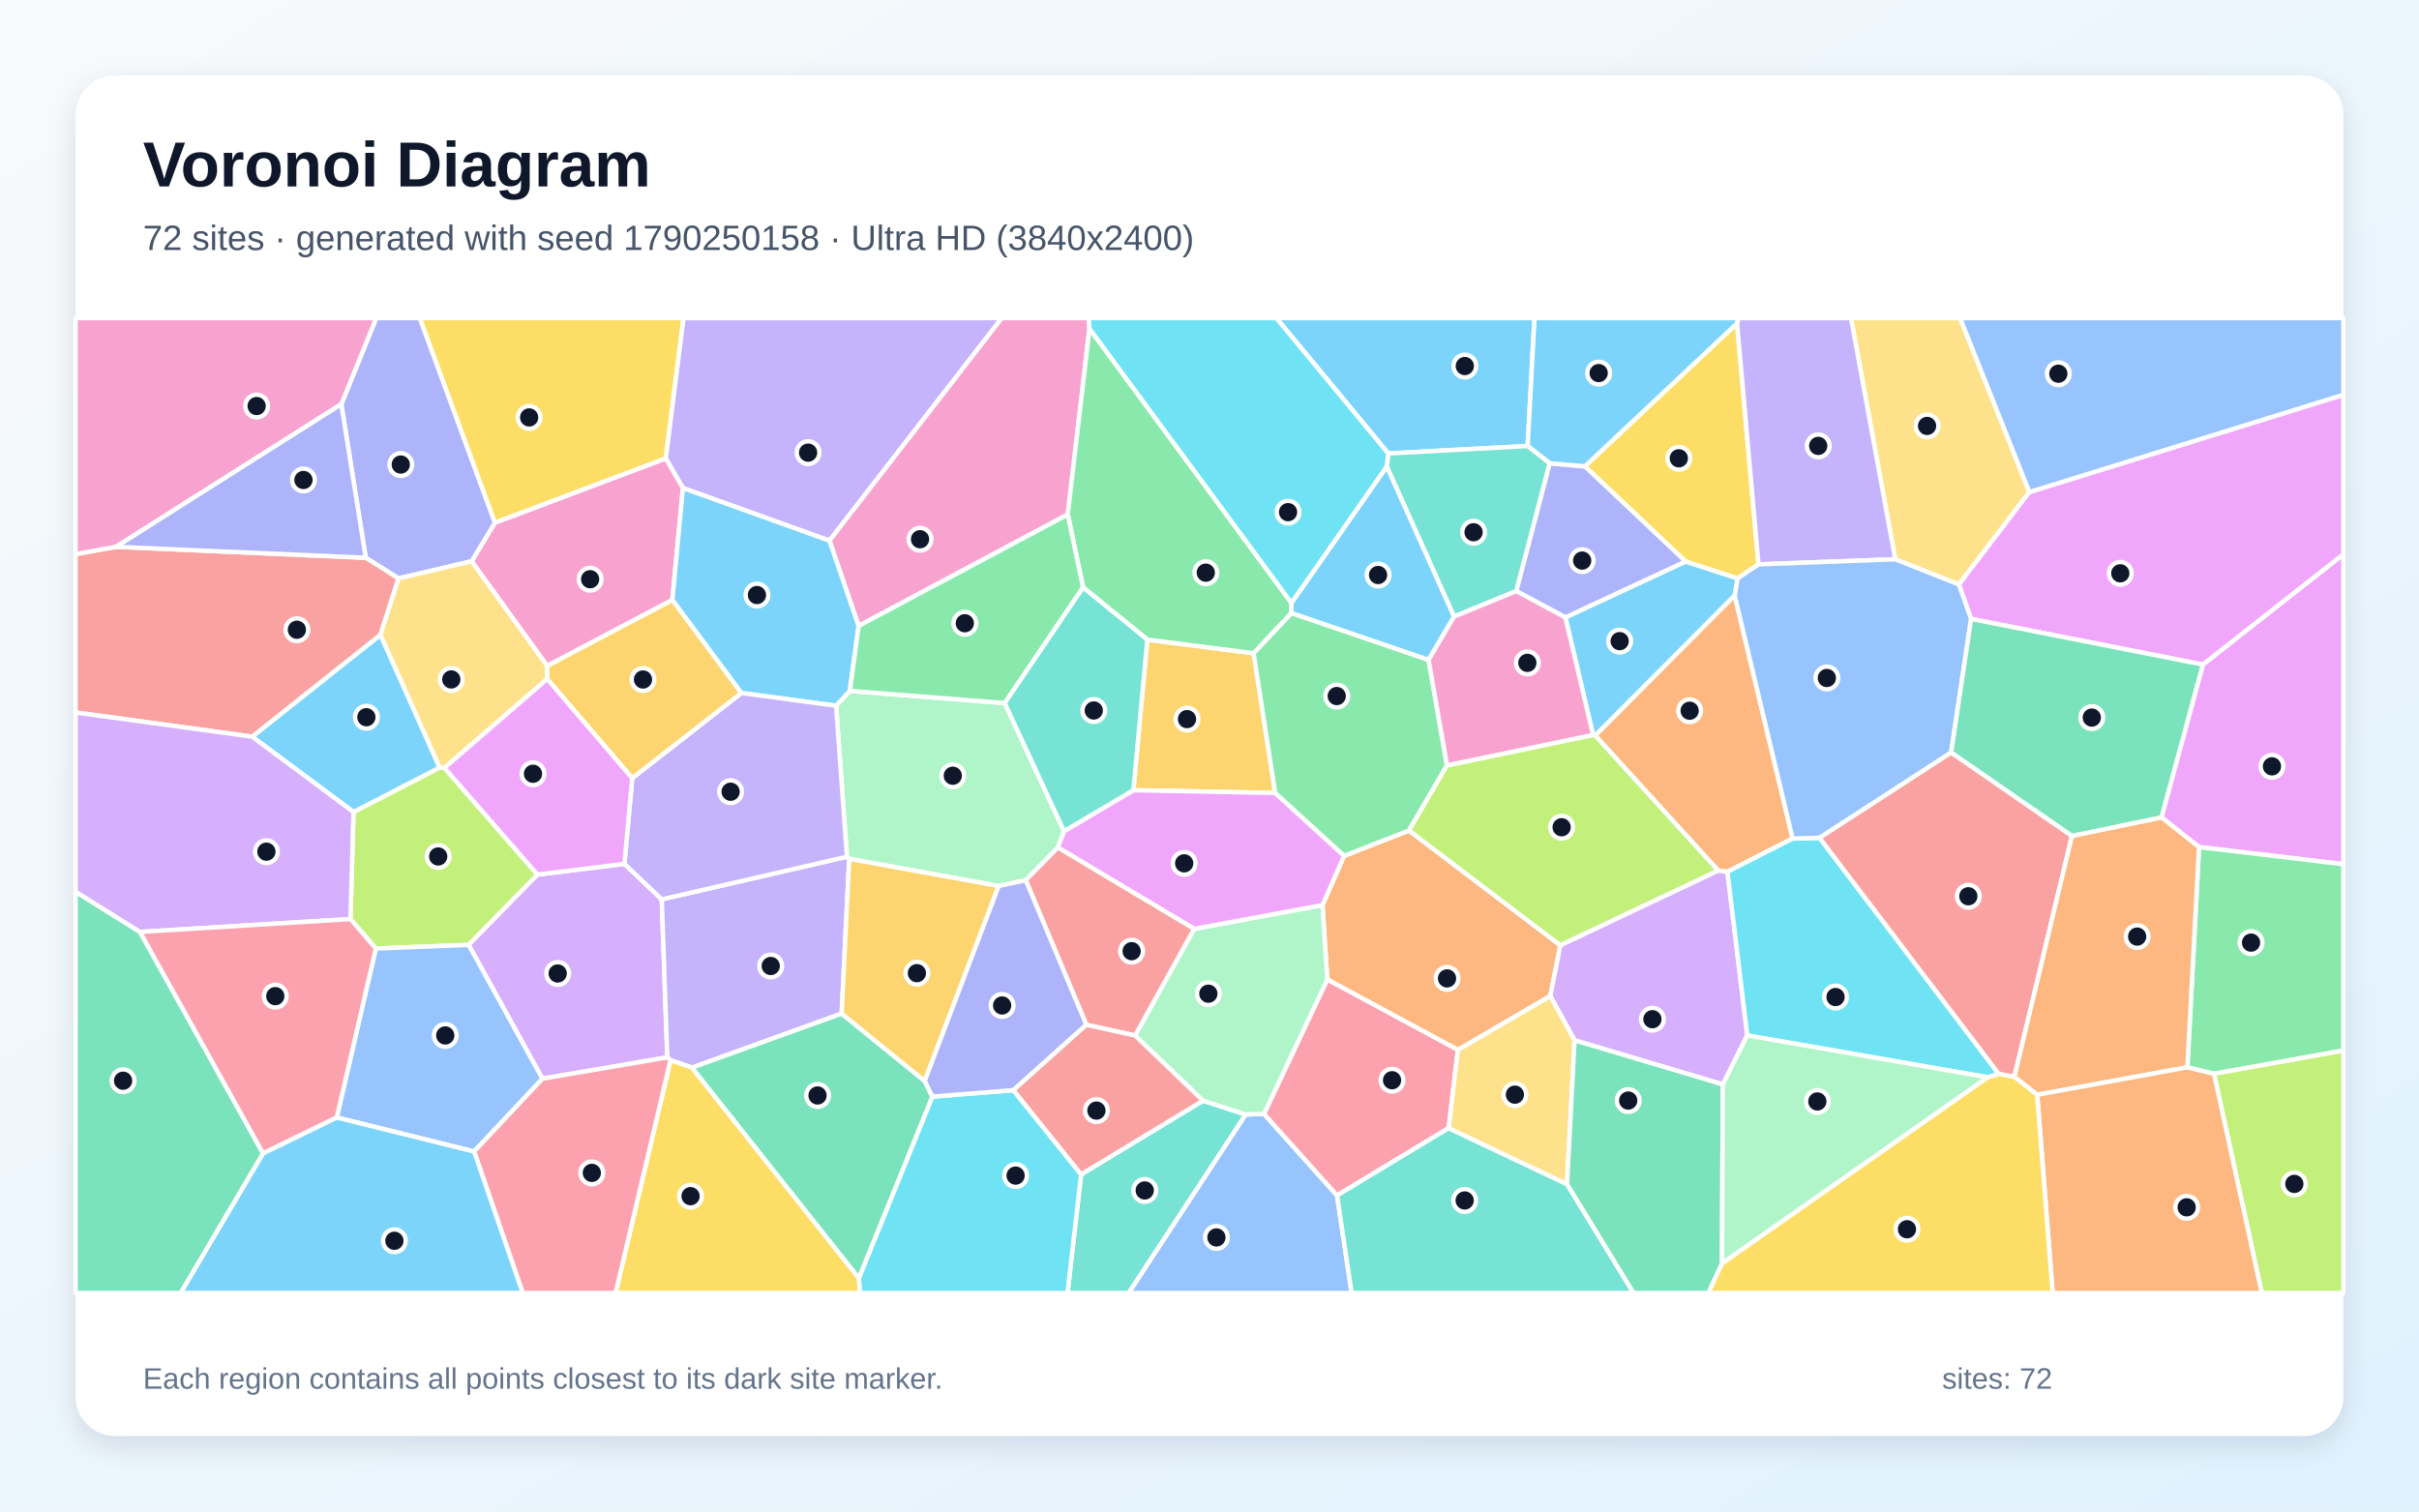
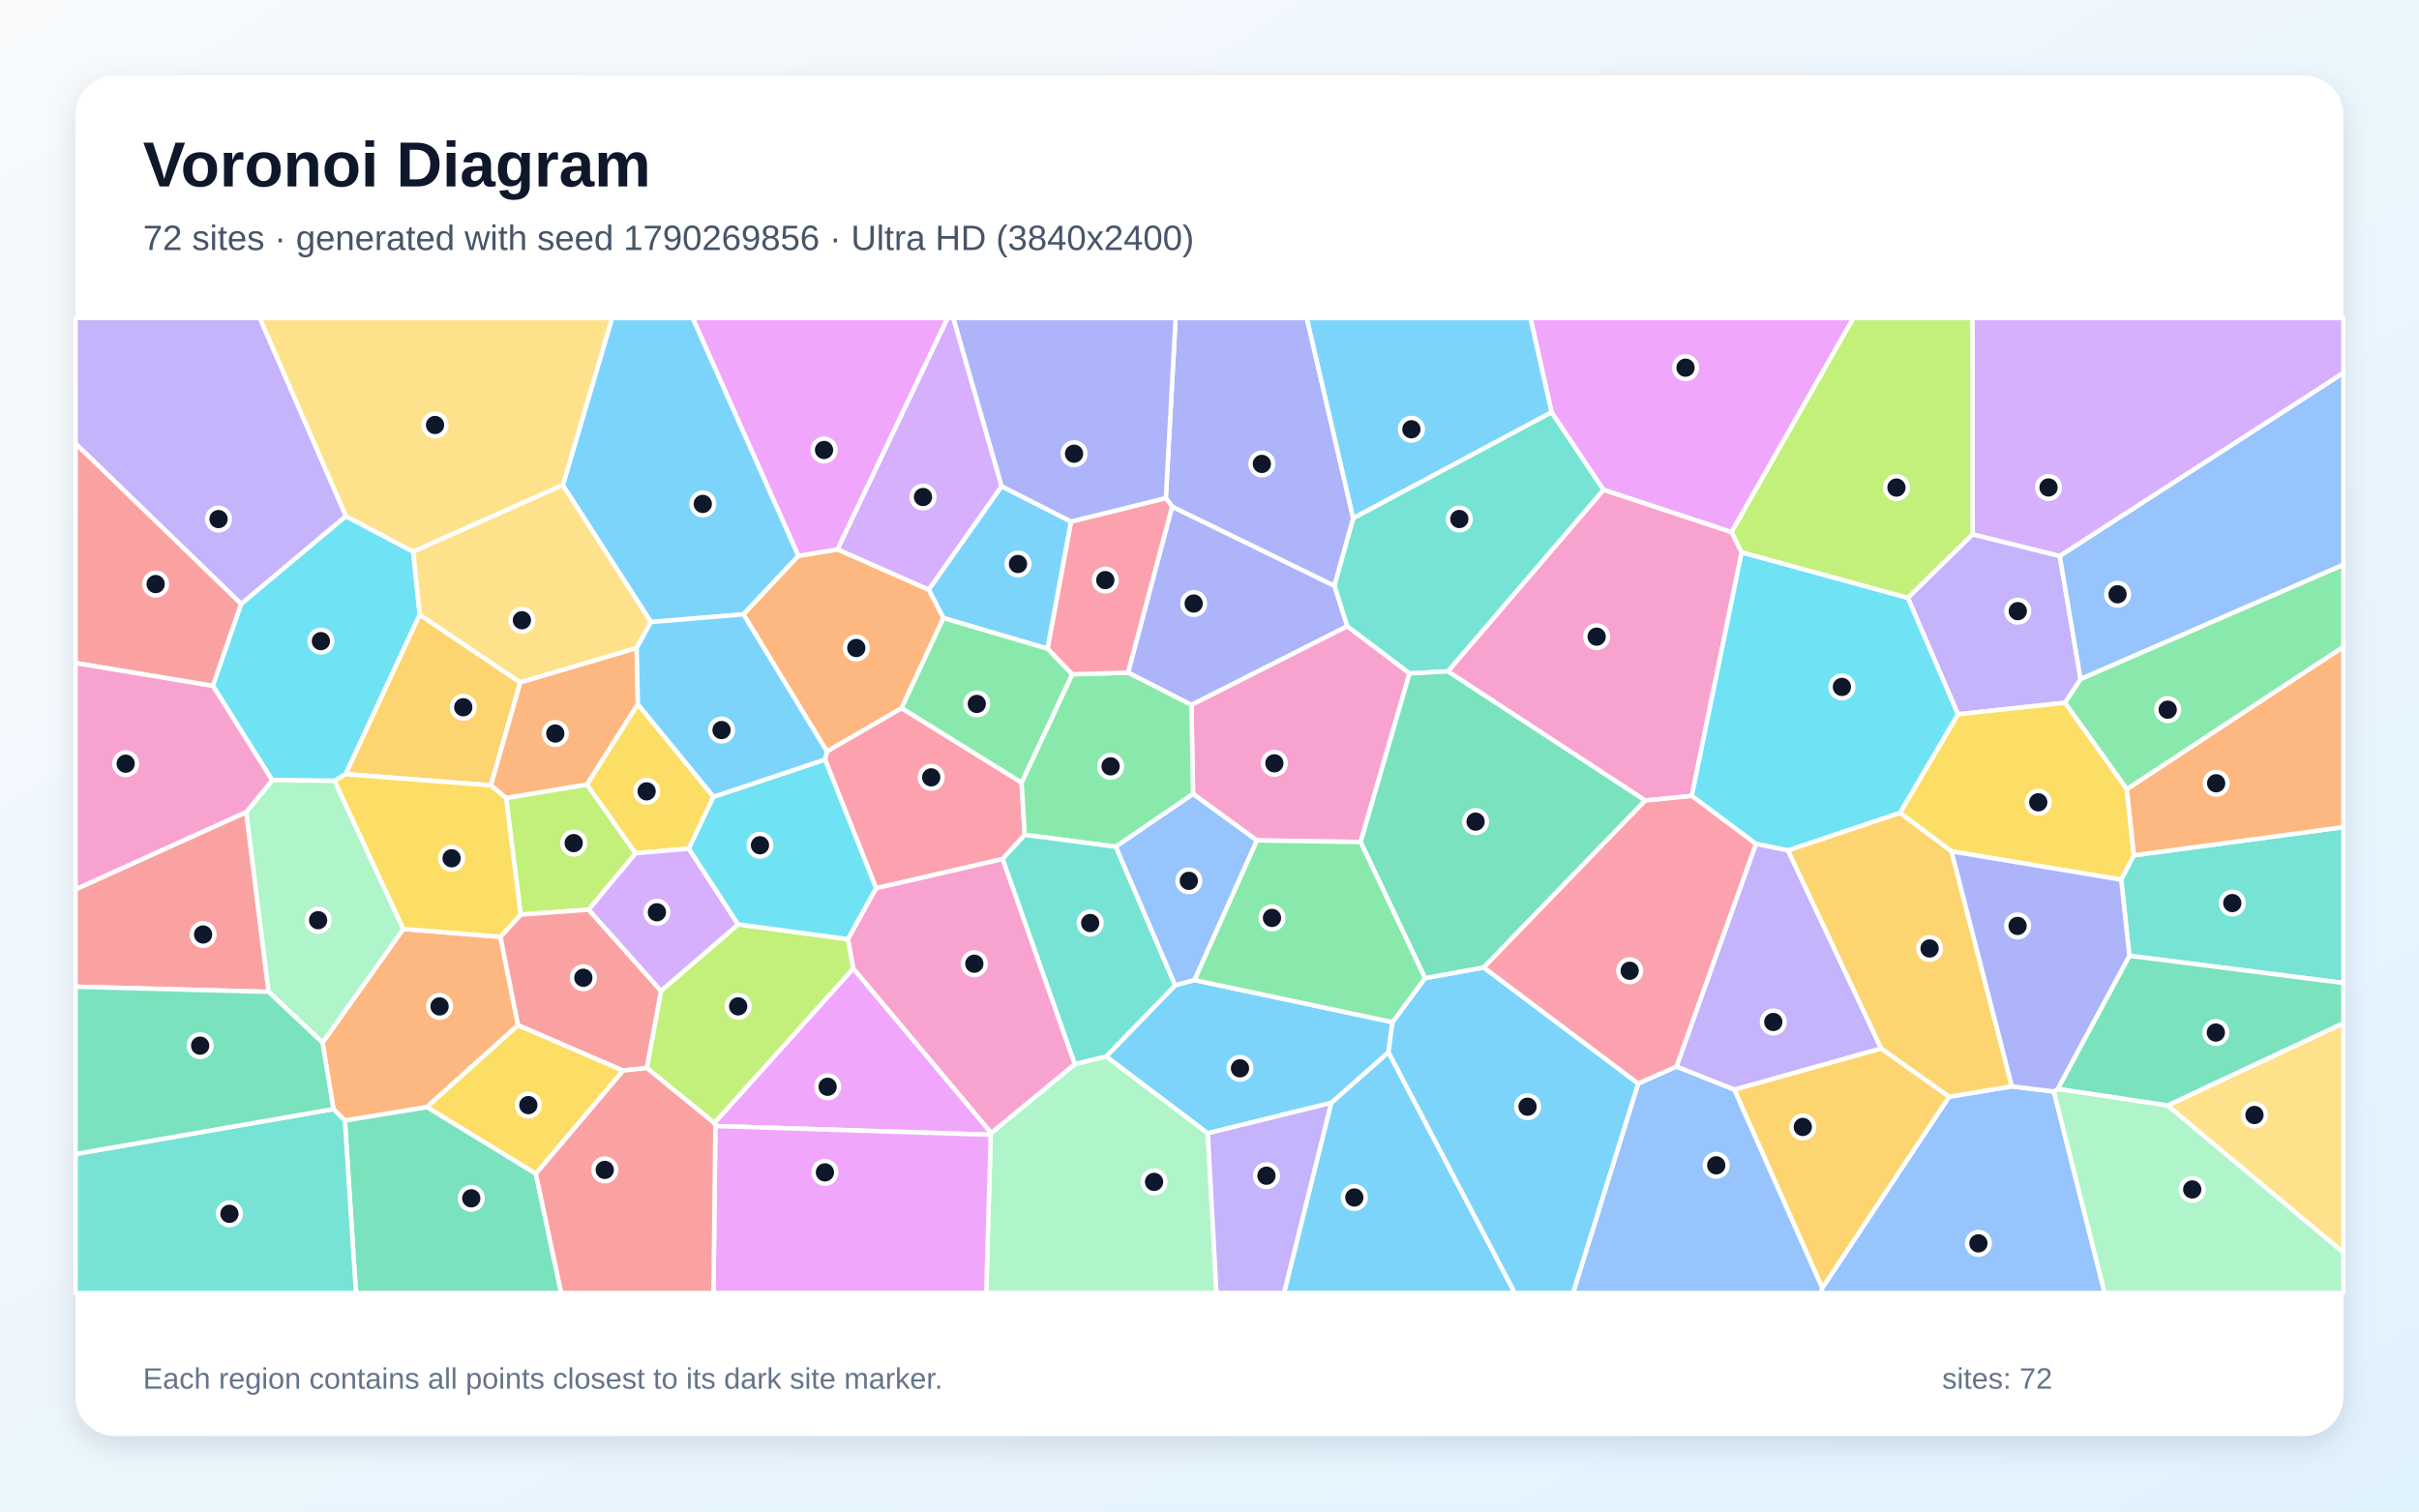
<svg xmlns="http://www.w3.org/2000/svg" width="3840" height="2400" viewBox="0 0 3840 2400" role="img" aria-labelledby="title description">
  <defs>
    <linearGradient id="background" x1="0" y1="0" x2="1" y2="1">
      <stop stop-color="#F8FAFC" />
      <stop offset="1" stop-color="#E0F2FE" />
    </linearGradient>
    <filter id="shadow" x="-5%" y="-5%" width="110%" height="110%">
      <feDropShadow dx="0" dy="15" stdDeviation="22" flood-color="#0F172A" flood-opacity=".12" />
    </filter>
  </defs>
  <rect width="3840" height="2400" fill="url(#background)" />
  <rect x="120" y="120" width="3600" height="2160" rx="63" fill="#FFFFFF" filter="url(#shadow)" />
  <g font-family="Arial, sans-serif">
    <text x="227" y="296" font-size="101" font-weight="700" fill="#0F172A">Voronoi Diagram</text>
-     <text x="227" y="397" font-size="56" fill="#475569">72 sites · generated with seed 1790250158 · Ultra HD (3840x2400)</text>
+     <text x="227" y="397" font-size="56" fill="#475569">72 sites · generated with seed 1790269856 · Ultra HD (3840x2400)</text>
  </g>
  <g stroke="#FFFFFF" stroke-width="7" stroke-linejoin="round">
-     <polygon points="2753.7,945.6 2532.4,1168.0 2528.9,1166.9 2484.9,980.3 2675.8,891.5 2758.5,918.3" fill="#38BDF8" fill-opacity="0.65" />
-     <polygon points="1316.7,858.5 1084.1,774.9 1056.7,727.8 1084.8,505.0 1590.3,505.0" fill="#A78BFA" fill-opacity="0.65" />
-     <polygon points="1067.3,952.7 868.6,1057.4 748.6,891.2 785.7,829.9 1056.7,727.8 1084.1,774.9" fill="#F472B6" fill-opacity="0.65" />
-     <polygon points="2477.0,1501.0 2461.0,1581.5 2314.3,1667.1 2107.0,1555.3 2099.4,1437.2 2133.6,1359.0 2236.7,1318.7" fill="#FB923C" fill-opacity="0.65" />
-     <polygon points="2791.5,896.1 2758.5,918.3 2675.8,891.5 2515.9,740.5 2757.5,513.3" fill="#FACC15" fill-opacity="0.65" />
-     <polygon points="2297.0,1215.3 2236.7,1318.7 2133.6,1359.0 2024.0,1259.1 1989.8,1037.2 2050.0,973.3 2267.8,1047.7" fill="#4ADE80" fill-opacity="0.65" />
-     <polygon points="1716.2,1864.7 1909.7,1747.6 1977.6,1769.6 1791.8,2053.0 1694.6,2053.0" fill="#2DD4BF" fill-opacity="0.65" />
-     <polygon points="1977.6,1769.6 2006.5,1768.6 2122.5,1898.1 2145.6,2053.0 1791.8,2053.0" fill="#60A5FA" fill-opacity="0.65" />
-     <polygon points="3490.8,1345.0 3431.2,1297.8 3496.9,1055.2 3720.0,879.9 3720.0,1372.2" fill="#E879F9" fill-opacity="0.65" />
-     <polygon points="120.0,1415.8 222.2,1479.7 417.7,1831.4 286.9,2053.0 120.0,2053.0" fill="#34D399" fill-opacity="0.65" />
-     <polygon points="3289.1,1327.2 3197.7,1709.9 3172.7,1705.3 2888.1,1330.3 3097.3,1194.7" fill="#F87171" fill-opacity="0.65" />
-     <polygon points="785.7,829.9 748.6,891.2 632.7,918.4 580.6,885.6 541.8,641.8 597.3,505.0 666.5,505.0" fill="#818CF8" fill-opacity="0.65" />
-     <polygon points="1799.2,1254.7 1821.3,1015.6 1989.8,1037.2 2024.0,1259.1" fill="#FBBF24" fill-opacity="0.65" />
-     <polygon points="705.5,1219.3 853.3,1388.7 743.9,1500.3 596.6,1506.1 556.4,1459.3 561.1,1289.3 698.0,1218.7" fill="#A3E635" fill-opacity="0.65" />
-     <polygon points="861.1,1712.8 743.9,1500.3 853.3,1388.7 991.2,1371.6 1050.5,1428.0 1059.3,1678.9" fill="#C084FC" fill-opacity="0.65" />
-     <polygon points="2299.7,1791.2 2122.5,1898.1 2006.5,1768.6 2107.0,1555.3 2314.3,1667.1" fill="#FB7185" fill-opacity="0.65" />
-     <polygon points="1363.4,2029.3 1480.0,1741.2 1608.7,1731.0 1716.2,1864.7 1694.6,2053.0 1364.9,2053.0" fill="#22D3EE" fill-opacity="0.65" />
-     <polygon points="1327.2,1120.6 1349.0,1097.0 1595.0,1116.4 1689.1,1319.8 1679.3,1345.7 1628.3,1397.6 1585.4,1406.8 1348.1,1363.7 1344.5,1360.3" fill="#86EFAC" fill-opacity="0.65" />
-     <polygon points="3221.5,781.3 3109.6,928.1 3008.6,888.0 2938.3,505.0 3111.6,505.0" fill="#FCD34D" fill-opacity="0.65" />
-     <polygon points="2425.1,708.2 2203.8,720.0 2026.1,505.0 2435.9,505.0" fill="#38BDF8" fill-opacity="0.65" />
-     <polygon points="698.0,1218.7 561.1,1289.3 400.2,1169.7 604.0,1007.8" fill="#38BDF8" fill-opacity="0.65" />
-     <polygon points="1336.1,1609.4 1098.5,1695.2 1064.4,1683.3 1059.3,1678.9 1050.5,1428.0 1344.5,1360.3 1348.1,1363.7" fill="#A78BFA" fill-opacity="0.65" />
-     <polygon points="1729.5,521.8 1695.0,816.9 1363.0,993.9 1316.7,858.5 1590.3,505.0 1728.3,505.0" fill="#F472B6" fill-opacity="0.65" />
-     <polygon points="2845.7,1331.5 2742.2,1384.2 2727.6,1382.4 2532.4,1168.0 2753.7,945.6" fill="#FB923C" fill-opacity="0.65" />
-     <polygon points="1064.4,1683.3 1098.5,1695.2 1363.4,2029.3 1364.9,2053.0 977.2,2053.0" fill="#FACC15" fill-opacity="0.65" />
-     <polygon points="3514.6,1705.0 3472.3,1694.7 3490.8,1345.0 3720.0,1372.2 3720.0,1668.1" fill="#4ADE80" fill-opacity="0.65" />
-     <polygon points="2122.5,1898.1 2299.7,1791.2 2487.6,1880.2 2593.2,2053.0 2145.6,2053.0" fill="#2DD4BF" fill-opacity="0.65" />
-     <polygon points="534.6,1774.4 596.6,1506.1 743.9,1500.3 861.1,1712.8 752.6,1828.4" fill="#60A5FA" fill-opacity="0.65" />
-     <polygon points="3496.9,1055.2 3129.0,982.7 3109.6,928.1 3221.5,781.3 3720.0,626.8 3720.0,879.9" fill="#E879F9" fill-opacity="0.65" />
-     <polygon points="1098.5,1695.2 1336.1,1609.4 1467.9,1716.4 1480.0,1741.2 1363.4,2029.3" fill="#34D399" fill-opacity="0.65" />
-     <polygon points="604.0,1007.8 400.2,1169.7 120.0,1131.3 120.0,879.8 184.3,868.2 580.6,885.6 632.7,918.4" fill="#F87171" fill-opacity="0.65" />
-     <polygon points="2406.9,938.5 2459.9,735.5 2515.9,740.5 2675.8,891.5 2484.9,980.3" fill="#818CF8" fill-opacity="0.65" />
-     <polygon points="1467.9,1716.4 1336.1,1609.4 1348.1,1363.7 1585.4,1406.8" fill="#FBBF24" fill-opacity="0.65" />
-     <polygon points="2727.6,1382.4 2477.0,1501.0 2236.7,1318.7 2297.0,1215.3 2528.9,1166.9 2532.4,1168.0" fill="#A3E635" fill-opacity="0.65" />
-     <polygon points="2734.9,1721.9 2499.5,1651.8 2461.0,1581.5 2477.0,1501.0 2727.6,1382.4 2742.2,1384.2 2773.7,1644.1" fill="#C084FC" fill-opacity="0.65" />
-     <polygon points="752.6,1828.4 861.1,1712.8 1059.3,1678.9 1064.4,1683.3 977.2,2053.0 829.8,2053.0" fill="#FB7185" fill-opacity="0.65" />
-     <polygon points="3155.5,1710.6 2773.7,1644.1 2742.2,1384.2 2845.7,1331.5 2888.1,1330.3 3172.7,1705.3" fill="#22D3EE" fill-opacity="0.65" />
-     <polygon points="2006.5,1768.6 1977.6,1769.6 1909.7,1747.6 1801.8,1644.2 1895.6,1474.9 2099.4,1437.2 2107.0,1555.3" fill="#86EFAC" fill-opacity="0.65" />
-     <polygon points="2499.5,1651.8 2487.6,1880.2 2299.7,1791.2 2314.3,1667.1 2461.0,1581.5" fill="#FCD34D" fill-opacity="0.65" />
-     <polygon points="2757.5,513.3 2515.9,740.5 2459.9,735.5 2425.1,708.2 2435.9,505.0 2760.3,505.0" fill="#38BDF8" fill-opacity="0.65" />
-     <polygon points="1363.0,993.9 1349.0,1097.0 1327.2,1120.6 1176.8,1100.4 1067.3,952.7 1084.1,774.9 1316.7,858.5" fill="#38BDF8" fill-opacity="0.65" />
-     <polygon points="1003.6,1235.6 1176.8,1100.4 1327.2,1120.6 1344.5,1360.3 1050.5,1428.0 991.2,1371.6" fill="#A78BFA" fill-opacity="0.65" />
-     <polygon points="541.8,641.8 184.3,868.2 120.0,879.8 120.0,505.0 597.3,505.0" fill="#F472B6" fill-opacity="0.65" />
-     <polygon points="3233.9,1738.3 3197.7,1709.9 3289.1,1327.2 3431.2,1297.8 3490.8,1345.0 3472.3,1694.7" fill="#FB923C" fill-opacity="0.65" />
-     <polygon points="785.7,829.9 666.5,505.0 1084.8,505.0 1056.7,727.8" fill="#FACC15" fill-opacity="0.65" />
-     <polygon points="2050.2,957.5 2050.0,973.3 1989.8,1037.2 1821.3,1015.6 1719.3,932.7 1695.0,816.9 1729.5,521.8" fill="#4ADE80" fill-opacity="0.65" />
-     <polygon points="2308.2,979.1 2201.5,740.9 2203.8,720.0 2425.1,708.2 2459.9,735.5 2406.9,938.5" fill="#2DD4BF" fill-opacity="0.65" />
-     <polygon points="3221.5,781.3 3111.6,505.0 3720.0,505.0 3720.0,626.8" fill="#60A5FA" fill-opacity="0.65" />
-     <polygon points="1895.6,1474.9 1679.3,1345.7 1689.1,1319.8 1799.2,1254.7 2024.0,1259.1 2133.6,1359.0 2099.4,1437.2" fill="#E879F9" fill-opacity="0.65" />
-     <polygon points="2487.6,1880.2 2499.5,1651.8 2734.9,1721.9 2733.6,2006.3 2712.0,2053.0 2593.2,2053.0" fill="#34D399" fill-opacity="0.65" />
-     <polygon points="1895.6,1474.9 1801.8,1644.2 1724.5,1627.2 1628.3,1397.6 1679.3,1345.7" fill="#F87171" fill-opacity="0.65" />
-     <polygon points="1608.7,1731.0 1480.0,1741.2 1467.9,1716.4 1585.4,1406.8 1628.3,1397.6 1724.5,1627.2" fill="#818CF8" fill-opacity="0.65" />
-     <polygon points="1176.8,1100.4 1003.6,1235.6 868.6,1078.1 868.6,1057.4 1067.3,952.7" fill="#FBBF24" fill-opacity="0.65" />
-     <polygon points="3514.6,1705.0 3720.0,1668.1 3720.0,2053.0 3590.4,2053.0" fill="#A3E635" fill-opacity="0.65" />
-     <polygon points="400.2,1169.7 561.1,1289.3 556.4,1459.3 222.2,1479.7 120.0,1415.8 120.0,1131.3" fill="#C084FC" fill-opacity="0.65" />
-     <polygon points="534.6,1774.4 417.7,1831.4 222.2,1479.7 556.4,1459.3 596.6,1506.1" fill="#FB7185" fill-opacity="0.65" />
-     <polygon points="2201.5,740.9 2050.2,957.5 1729.5,521.8 1728.3,505.0 2026.1,505.0 2203.8,720.0" fill="#22D3EE" fill-opacity="0.65" />
-     <polygon points="2733.6,2006.3 2734.9,1721.9 2773.7,1644.1 3155.5,1710.6" fill="#86EFAC" fill-opacity="0.65" />
-     <polygon points="868.6,1078.1 705.5,1219.3 698.0,1218.7 604.0,1007.8 632.7,918.4 748.6,891.2 868.6,1057.4" fill="#FCD34D" fill-opacity="0.65" />
-     <polygon points="2267.8,1047.7 2050.0,973.3 2050.2,957.5 2201.5,740.9 2308.2,979.1" fill="#38BDF8" fill-opacity="0.65" />
-     <polygon points="417.7,1831.4 534.6,1774.4 752.6,1828.4 829.8,2053.0 286.9,2053.0" fill="#38BDF8" fill-opacity="0.65" />
-     <polygon points="3008.6,888.0 2791.5,896.1 2757.5,513.3 2760.3,505.0 2938.3,505.0" fill="#A78BFA" fill-opacity="0.65" />
-     <polygon points="2297.0,1215.3 2267.8,1047.7 2308.2,979.1 2406.9,938.5 2484.9,980.3 2528.9,1166.9" fill="#F472B6" fill-opacity="0.65" />
-     <polygon points="3233.9,1738.3 3472.3,1694.7 3514.6,1705.0 3590.4,2053.0 3258.5,2053.0" fill="#FB923C" fill-opacity="0.65" />
-     <polygon points="2733.6,2006.3 3155.5,1710.6 3172.7,1705.3 3197.7,1709.9 3233.9,1738.3 3258.5,2053.0 2712.0,2053.0" fill="#FACC15" fill-opacity="0.65" />
-     <polygon points="1363.0,993.9 1695.0,816.9 1719.3,932.7 1595.0,1116.4 1349.0,1097.0" fill="#4ADE80" fill-opacity="0.65" />
-     <polygon points="1719.3,932.7 1821.3,1015.6 1799.2,1254.7 1689.1,1319.8 1595.0,1116.4" fill="#2DD4BF" fill-opacity="0.65" />
-     <polygon points="3008.6,888.0 3109.6,928.1 3129.0,982.7 3097.3,1194.7 2888.1,1330.3 2845.7,1331.5 2753.7,945.6 2758.5,918.3 2791.5,896.1" fill="#60A5FA" fill-opacity="0.65" />
-     <polygon points="868.6,1078.1 1003.6,1235.6 991.2,1371.6 853.3,1388.7 705.5,1219.3" fill="#E879F9" fill-opacity="0.65" />
-     <polygon points="3289.1,1327.2 3097.3,1194.7 3129.0,982.7 3496.9,1055.2 3431.2,1297.8" fill="#34D399" fill-opacity="0.65" />
-     <polygon points="1608.7,1731.0 1724.5,1627.2 1801.8,1644.2 1909.7,1747.6 1716.2,1864.7" fill="#F87171" fill-opacity="0.65" />
-     <polygon points="184.3,868.2 541.8,641.8 580.6,885.6" fill="#818CF8" fill-opacity="0.65" />
+     <polygon points="2113.2,1751.1 2204.1,1670.6 2404.7,2053.0 2038.3,2053.0" fill="#38BDF8" fill-opacity="0.65" />
+     <polygon points="549.2,819.6 382.9,959.0 120.0,704.4 120.0,505.0 412.5,505.0" fill="#A78BFA" fill-opacity="0.65" />
+     <polygon points="2748.8,844.8 2764.8,877.0 2685.6,1263.8 2611.7,1271.1 2298.3,1066.0 2545.5,777.6" fill="#F472B6" fill-opacity="0.65" />
+     <polygon points="547.5,1779.3 529.3,1761.0 512.0,1655.4 640.2,1475.0 794.4,1487.5 822.4,1627.7 677.6,1757.9" fill="#FB923C" fill-opacity="0.65" />
+     <polygon points="850.6,1863.7 677.6,1757.9 822.4,1627.7 989.4,1699.8" fill="#FACC15" fill-opacity="0.65" />
+     <polygon points="3376.2,1253.2 3277.9,1115.9 3302.8,1078.1 3720.0,896.5 3720.0,1027.2" fill="#4ADE80" fill-opacity="0.65" />
+     <polygon points="2463.0,654.4 2545.5,777.6 2298.3,1066.0 2237.5,1069.3 2138.6,994.5 2118.1,930.0 2148.1,822.6" fill="#2DD4BF" fill-opacity="0.65" />
+     <polygon points="2600.5,1720.4 2661.3,1693.4 2753.2,1730.0 2892.9,2045.2 2890.6,2053.0 2497.1,2053.0" fill="#60A5FA" fill-opacity="0.65" />
+     <polygon points="1135.6,1787.9 1133.8,1783.1 1354.5,1537.6 1573.6,1798.8 1572.7,1801.8" fill="#E879F9" fill-opacity="0.65" />
+     <polygon points="547.5,1779.3 677.6,1757.9 850.6,1863.7 890.9,2053.0 565.0,2053.0" fill="#34D399" fill-opacity="0.65" />
+     <polygon points="338.0,1089.1 120.0,1052.8 120.0,704.4 382.9,959.0" fill="#F87171" fill-opacity="0.65" />
+     <polygon points="1860.7,804.3 2118.1,930.0 2138.6,994.5 1891.3,1119.3 1790.7,1068.0" fill="#818CF8" fill-opacity="0.65" />
+     <polygon points="3094.3,1741.4 2892.9,2045.2 2753.2,1730.0 2986.2,1664.6" fill="#FBBF24" fill-opacity="0.65" />
+     <polygon points="1026.7,1695.7 1049.3,1573.3 1171.7,1467.7 1346.1,1491.2 1354.5,1537.6 1133.8,1783.1" fill="#A3E635" fill-opacity="0.65" />
+     <polygon points="1590.1,772.1 1474.3,936.5 1329.3,872.4 1504.1,505.0 1513.4,505.0" fill="#C084FC" fill-opacity="0.65" />
+     <polygon points="1390.8,1410.4 1309.7,1206.0 1312.6,1193.0 1431.2,1124.3 1621.7,1242.5 1626.7,1325.6 1591.5,1364.0" fill="#FB7185" fill-opacity="0.65" />
+     <polygon points="655.9,875.9 666.3,976.0 548.7,1229.2 531.1,1239.8 432.1,1238.8 338.0,1089.1 382.9,959.0 549.2,819.6" fill="#22D3EE" fill-opacity="0.65" />
+     <polygon points="1572.7,1801.8 1573.6,1798.8 1706.0,1689.7 1756.0,1677.3 1917.3,1799.4 1931.1,2053.0 1565.5,2053.0" fill="#86EFAC" fill-opacity="0.65" />
+     <polygon points="3440.7,1755.3 3720.0,1624.4 3720.0,1988.9" fill="#FCD34D" fill-opacity="0.65" />
+     <polygon points="1267.5,882.5 1180.1,975.5 1033.3,987.7 893.4,770.3 971.6,505.0 1099.8,505.0" fill="#38BDF8" fill-opacity="0.65" />
+     <polygon points="1917.3,1799.4 1756.0,1677.3 1865.5,1564.4 1896.0,1556.1 2210.5,1623.0 2204.1,1670.6 2113.2,1751.1" fill="#38BDF8" fill-opacity="0.65" />
+     <polygon points="3028.5,949.2 3131.3,848.3 3269.7,882.7 3302.8,1078.1 3277.9,1115.9 3108.1,1134.1" fill="#A78BFA" fill-opacity="0.65" />
+     <polygon points="2159.9,1337.0 1995.1,1334.4 1893.9,1260.7 1891.3,1119.3 2138.6,994.5 2237.5,1069.3" fill="#F472B6" fill-opacity="0.65" />
+     <polygon points="1012.6,1118.2 931.8,1245.7 803.4,1267.2 779.0,1247.0 825.7,1083.4 1010.7,1028.8" fill="#FB923C" fill-opacity="0.65" />
+     <polygon points="3387.4,1358.1 3367.3,1396.8 3097.9,1351.8 3016.0,1290.8 3108.1,1134.1 3277.9,1115.9 3376.2,1253.2" fill="#FACC15" fill-opacity="0.65" />
+     <polygon points="1893.9,1260.7 1771.4,1344.4 1626.7,1325.6 1621.7,1242.5 1702.0,1070.6 1790.7,1068.0 1891.3,1119.3" fill="#4ADE80" fill-opacity="0.65" />
+     <polygon points="3380.2,1517.6 3367.3,1396.8 3387.4,1358.1 3720.0,1313.3 3720.0,1560.8" fill="#2DD4BF" fill-opacity="0.65" />
+     <polygon points="3302.8,1078.1 3269.7,882.7 3720.0,592.0 3720.0,896.5" fill="#60A5FA" fill-opacity="0.65" />
+     <polygon points="2748.8,844.8 2545.5,777.6 2463.0,654.4 2429.4,505.0 2942.1,505.0" fill="#E879F9" fill-opacity="0.65" />
+     <polygon points="3440.7,1755.3 3266.4,1729.1 3380.2,1517.6 3720.0,1560.8 3720.0,1624.4" fill="#34D399" fill-opacity="0.65" />
+     <polygon points="120.0,1566.7 120.0,1412.0 391.0,1289.3 426.4,1574.9" fill="#F87171" fill-opacity="0.65" />
+     <polygon points="2148.1,822.6 2118.1,930.0 1860.7,804.3 1850.7,790.9 1866.2,505.0 2074.5,505.0" fill="#818CF8" fill-opacity="0.65" />
+     <polygon points="825.7,1083.4 779.0,1247.0 548.7,1229.2 666.3,976.0" fill="#FBBF24" fill-opacity="0.65" />
+     <polygon points="803.4,1267.2 931.8,1245.7 1009.1,1354.7 934.5,1444.4 826.5,1452.2" fill="#A3E635" fill-opacity="0.65" />
+     <polygon points="3269.7,882.7 3131.3,848.3 3131.0,505.0 3720.0,505.0 3720.0,592.0" fill="#C084FC" fill-opacity="0.65" />
+     <polygon points="1662.8,1030.0 1700.1,828.1 1850.7,790.9 1860.7,804.3 1790.7,1068.0 1702.0,1070.6" fill="#FB7185" fill-opacity="0.65" />
+     <polygon points="3028.5,949.2 3108.1,1134.1 3016.0,1290.8 2838.4,1350.3 2787.4,1339.9 2685.6,1263.8 2764.8,877.0" fill="#22D3EE" fill-opacity="0.65" />
+     <polygon points="426.4,1574.9 391.0,1289.3 432.1,1238.8 531.1,1239.8 640.2,1475.0 512.0,1655.4" fill="#86EFAC" fill-opacity="0.65" />
+     <polygon points="893.4,770.3 655.9,875.9 549.2,819.6 412.5,505.0 971.6,505.0" fill="#FCD34D" fill-opacity="0.65" />
+     <polygon points="2204.1,1670.6 2210.5,1623.0 2262.1,1553.1 2355.3,1536.1 2600.5,1720.4 2497.1,2053.0 2404.7,2053.0" fill="#38BDF8" fill-opacity="0.65" />
+     <polygon points="1700.1,828.1 1662.8,1030.0 1497.6,981.4 1474.3,936.5 1590.1,772.1" fill="#38BDF8" fill-opacity="0.65" />
+     <polygon points="2787.4,1339.9 2838.4,1350.3 2986.2,1664.6 2753.2,1730.0 2661.3,1693.4" fill="#A78BFA" fill-opacity="0.65" />
+     <polygon points="432.1,1238.8 391.0,1289.3 120.0,1412.0 120.0,1052.8 338.0,1089.1" fill="#F472B6" fill-opacity="0.65" />
+     <polygon points="1180.1,975.5 1267.5,882.5 1329.3,872.4 1474.3,936.5 1497.6,981.4 1431.2,1124.3 1312.6,1193.0" fill="#FB923C" fill-opacity="0.65" />
+     <polygon points="1132.7,1265.1 1093.5,1347.5 1009.1,1354.7 931.8,1245.7 1012.6,1118.2" fill="#FACC15" fill-opacity="0.65" />
+     <polygon points="1497.6,981.4 1662.8,1030.0 1702.0,1070.6 1621.7,1242.5 1431.2,1124.3" fill="#4ADE80" fill-opacity="0.65" />
+     <polygon points="1771.4,1344.4 1865.5,1564.4 1756.0,1677.3 1706.0,1689.7 1591.5,1364.0 1626.7,1325.6" fill="#2DD4BF" fill-opacity="0.65" />
+     <polygon points="2892.9,2045.2 3094.3,1741.4 3193.7,1724.9 3260.3,1733.1 3341.0,2053.0 2890.6,2053.0" fill="#60A5FA" fill-opacity="0.65" />
+     <polygon points="1135.6,1787.9 1572.7,1801.8 1565.5,2053.0 1132.6,2053.0" fill="#E879F9" fill-opacity="0.65" />
+     <polygon points="2355.3,1536.1 2262.1,1553.1 2159.9,1337.0 2237.5,1069.3 2298.3,1066.0 2611.7,1271.1" fill="#34D399" fill-opacity="0.65" />
+     <polygon points="826.5,1452.2 934.5,1444.4 1049.3,1573.3 1026.7,1695.7 989.4,1699.8 822.4,1627.7 794.4,1487.5" fill="#F87171" fill-opacity="0.65" />
+     <polygon points="1850.7,790.9 1700.1,828.1 1590.1,772.1 1513.4,505.0 1866.2,505.0" fill="#818CF8" fill-opacity="0.65" />
+     <polygon points="2838.4,1350.3 3016.0,1290.8 3097.9,1351.8 3193.7,1724.9 3094.3,1741.4 2986.2,1664.6" fill="#FBBF24" fill-opacity="0.65" />
+     <polygon points="3131.3,848.3 3028.5,949.2 2764.8,877.0 2748.8,844.8 2942.1,505.0 3131.0,505.0" fill="#A3E635" fill-opacity="0.65" />
+     <polygon points="934.5,1444.4 1009.1,1354.7 1093.5,1347.5 1171.7,1467.7 1049.3,1573.3" fill="#C084FC" fill-opacity="0.65" />
+     <polygon points="2787.4,1339.9 2661.3,1693.4 2600.5,1720.4 2355.3,1536.1 2611.7,1271.1 2685.6,1263.8" fill="#FB7185" fill-opacity="0.65" />
+     <polygon points="1093.5,1347.5 1132.7,1265.1 1309.7,1206.0 1390.8,1410.4 1346.1,1491.2 1171.7,1467.7" fill="#22D3EE" fill-opacity="0.65" />
+     <polygon points="3260.3,1733.1 3266.4,1729.1 3440.7,1755.3 3720.0,1988.9 3720.0,2053.0 3341.0,2053.0" fill="#86EFAC" fill-opacity="0.65" />
+     <polygon points="893.4,770.3 1033.3,987.7 1010.7,1028.8 825.7,1083.4 666.3,976.0 655.9,875.9" fill="#FCD34D" fill-opacity="0.65" />
+     <polygon points="1132.7,1265.1 1012.6,1118.2 1010.7,1028.8 1033.3,987.7 1180.1,975.5 1312.6,1193.0 1309.7,1206.0" fill="#38BDF8" fill-opacity="0.65" />
+     <polygon points="2463.0,654.4 2148.1,822.6 2074.5,505.0 2429.4,505.0" fill="#38BDF8" fill-opacity="0.65" />
+     <polygon points="1917.3,1799.4 2113.2,1751.1 2038.3,2053.0 1931.1,2053.0" fill="#A78BFA" fill-opacity="0.65" />
+     <polygon points="1706.0,1689.7 1573.6,1798.8 1354.5,1537.6 1346.1,1491.2 1390.8,1410.4 1591.5,1364.0" fill="#F472B6" fill-opacity="0.65" />
+     <polygon points="3387.4,1358.1 3376.2,1253.2 3720.0,1027.2 3720.0,1313.3" fill="#FB923C" fill-opacity="0.65" />
+     <polygon points="531.1,1239.8 548.7,1229.2 779.0,1247.0 803.4,1267.2 826.5,1452.2 794.4,1487.5 640.2,1475.0" fill="#FACC15" fill-opacity="0.65" />
+     <polygon points="2262.1,1553.1 2210.5,1623.0 1896.0,1556.1 1995.1,1334.4 2159.9,1337.0" fill="#4ADE80" fill-opacity="0.65" />
+     <polygon points="120.0,1832.3 529.3,1761.0 547.5,1779.3 565.0,2053.0 120.0,2053.0" fill="#2DD4BF" fill-opacity="0.65" />
+     <polygon points="1771.4,1344.4 1893.9,1260.7 1995.1,1334.4 1896.0,1556.1 1865.5,1564.4" fill="#60A5FA" fill-opacity="0.65" />
+     <polygon points="1329.3,872.4 1267.5,882.5 1099.8,505.0 1504.1,505.0" fill="#E879F9" fill-opacity="0.65" />
+     <polygon points="120.0,1832.3 120.0,1566.7 426.4,1574.9 512.0,1655.4 529.3,1761.0" fill="#34D399" fill-opacity="0.65" />
+     <polygon points="850.6,1863.7 989.4,1699.8 1026.7,1695.7 1133.8,1783.1 1135.6,1787.9 1132.6,2053.0 890.9,2053.0" fill="#F87171" fill-opacity="0.65" />
+     <polygon points="3380.2,1517.6 3266.4,1729.1 3260.3,1733.1 3193.7,1724.9 3097.9,1351.8 3367.3,1396.8" fill="#818CF8" fill-opacity="0.65" />
  </g>
  <g>
-     <circle cx="2571.1" cy="1018.0" r="18" fill="#0F172A" stroke="#FFFFFF" stroke-width="7" />
-     <circle cx="1282.8" cy="718.7" r="18" fill="#0F172A" stroke="#FFFFFF" stroke-width="7" />
-     <circle cx="936.8" cy="919.7" r="18" fill="#0F172A" stroke="#FFFFFF" stroke-width="7" />
-     <circle cx="2297.1" cy="1553.5" r="18" fill="#0F172A" stroke="#FFFFFF" stroke-width="7" />
-     <circle cx="2665.0" cy="727.7" r="18" fill="#0F172A" stroke="#FFFFFF" stroke-width="7" />
-     <circle cx="2122.0" cy="1105.2" r="18" fill="#0F172A" stroke="#FFFFFF" stroke-width="7" />
-     <circle cx="1817.2" cy="1890.2" r="18" fill="#0F172A" stroke="#FFFFFF" stroke-width="7" />
-     <circle cx="1931.0" cy="1964.8" r="18" fill="#0F172A" stroke="#FFFFFF" stroke-width="7" />
-     <circle cx="3606.6" cy="1216.8" r="18" fill="#0F172A" stroke="#FFFFFF" stroke-width="7" />
-     <circle cx="195.4" cy="1716.0" r="18" fill="#0F172A" stroke="#FFFFFF" stroke-width="7" />
-     <circle cx="3124.6" cy="1423.1" r="18" fill="#0F172A" stroke="#FFFFFF" stroke-width="7" />
-     <circle cx="636.2" cy="737.6" r="18" fill="#0F172A" stroke="#FFFFFF" stroke-width="7" />
-     <circle cx="1884.3" cy="1141.8" r="18" fill="#0F172A" stroke="#FFFFFF" stroke-width="7" />
-     <circle cx="695.6" cy="1359.9" r="18" fill="#0F172A" stroke="#FFFFFF" stroke-width="7" />
-     <circle cx="885.3" cy="1545.7" r="18" fill="#0F172A" stroke="#FFFFFF" stroke-width="7" />
-     <circle cx="2209.8" cy="1715.2" r="18" fill="#0F172A" stroke="#FFFFFF" stroke-width="7" />
-     <circle cx="1612.2" cy="1866.6" r="18" fill="#0F172A" stroke="#FFFFFF" stroke-width="7" />
-     <circle cx="1512.5" cy="1231.7" r="18" fill="#0F172A" stroke="#FFFFFF" stroke-width="7" />
-     <circle cx="3059.1" cy="676.3" r="18" fill="#0F172A" stroke="#FFFFFF" stroke-width="7" />
-     <circle cx="2325.3" cy="581.2" r="18" fill="#0F172A" stroke="#FFFFFF" stroke-width="7" />
-     <circle cx="581.6" cy="1138.8" r="18" fill="#0F172A" stroke="#FFFFFF" stroke-width="7" />
-     <circle cx="1223.5" cy="1533.8" r="18" fill="#0F172A" stroke="#FFFFFF" stroke-width="7" />
-     <circle cx="1460.5" cy="856.2" r="18" fill="#0F172A" stroke="#FFFFFF" stroke-width="7" />
-     <circle cx="2682.2" cy="1128.5" r="18" fill="#0F172A" stroke="#FFFFFF" stroke-width="7" />
-     <circle cx="1096.2" cy="1899.3" r="18" fill="#0F172A" stroke="#FFFFFF" stroke-width="7" />
-     <circle cx="3573.4" cy="1496.7" r="18" fill="#0F172A" stroke="#FFFFFF" stroke-width="7" />
-     <circle cx="2325.1" cy="1906.1" r="18" fill="#0F172A" stroke="#FFFFFF" stroke-width="7" />
-     <circle cx="706.8" cy="1644.1" r="18" fill="#0F172A" stroke="#FFFFFF" stroke-width="7" />
-     <circle cx="3365.8" cy="910.3" r="18" fill="#0F172A" stroke="#FFFFFF" stroke-width="7" />
-     <circle cx="1297.8" cy="1739.4" r="18" fill="#0F172A" stroke="#FFFFFF" stroke-width="7" />
-     <circle cx="471.3" cy="999.9" r="18" fill="#0F172A" stroke="#FFFFFF" stroke-width="7" />
-     <circle cx="2511.6" cy="890.1" r="18" fill="#0F172A" stroke="#FFFFFF" stroke-width="7" />
-     <circle cx="1455.5" cy="1545.2" r="18" fill="#0F172A" stroke="#FFFFFF" stroke-width="7" />
-     <circle cx="2479.0" cy="1313.5" r="18" fill="#0F172A" stroke="#FFFFFF" stroke-width="7" />
-     <circle cx="2623.1" cy="1618.3" r="18" fill="#0F172A" stroke="#FFFFFF" stroke-width="7" />
-     <circle cx="939.5" cy="1862.3" r="18" fill="#0F172A" stroke="#FFFFFF" stroke-width="7" />
-     <circle cx="2913.8" cy="1583.1" r="18" fill="#0F172A" stroke="#FFFFFF" stroke-width="7" />
-     <circle cx="1918.2" cy="1577.8" r="18" fill="#0F172A" stroke="#FFFFFF" stroke-width="7" />
-     <circle cx="2404.8" cy="1738.1" r="18" fill="#0F172A" stroke="#FFFFFF" stroke-width="7" />
-     <circle cx="2537.8" cy="592.4" r="18" fill="#0F172A" stroke="#FFFFFF" stroke-width="7" />
-     <circle cx="1201.6" cy="944.8" r="18" fill="#0F172A" stroke="#FFFFFF" stroke-width="7" />
-     <circle cx="1159.8" cy="1257.1" r="18" fill="#0F172A" stroke="#FFFFFF" stroke-width="7" />
-     <circle cx="407.4" cy="644.7" r="18" fill="#0F172A" stroke="#FFFFFF" stroke-width="7" />
-     <circle cx="3392.6" cy="1487.1" r="18" fill="#0F172A" stroke="#FFFFFF" stroke-width="7" />
-     <circle cx="840.0" cy="662.8" r="18" fill="#0F172A" stroke="#FFFFFF" stroke-width="7" />
-     <circle cx="1914.1" cy="909.3" r="18" fill="#0F172A" stroke="#FFFFFF" stroke-width="7" />
-     <circle cx="2339.2" cy="845.1" r="18" fill="#0F172A" stroke="#FFFFFF" stroke-width="7" />
-     <circle cx="3267.5" cy="593.4" r="18" fill="#0F172A" stroke="#FFFFFF" stroke-width="7" />
-     <circle cx="1879.8" cy="1370.8" r="18" fill="#0F172A" stroke="#FFFFFF" stroke-width="7" />
-     <circle cx="2584.7" cy="1747.5" r="18" fill="#0F172A" stroke="#FFFFFF" stroke-width="7" />
-     <circle cx="1796.4" cy="1510.3" r="18" fill="#0F172A" stroke="#FFFFFF" stroke-width="7" />
-     <circle cx="1590.8" cy="1596.5" r="18" fill="#0F172A" stroke="#FFFFFF" stroke-width="7" />
-     <circle cx="1020.7" cy="1078.9" r="18" fill="#0F172A" stroke="#FFFFFF" stroke-width="7" />
-     <circle cx="3642.1" cy="1879.8" r="18" fill="#0F172A" stroke="#FFFFFF" stroke-width="7" />
-     <circle cx="422.9" cy="1352.3" r="18" fill="#0F172A" stroke="#FFFFFF" stroke-width="7" />
-     <circle cx="437.0" cy="1581.7" r="18" fill="#0F172A" stroke="#FFFFFF" stroke-width="7" />
-     <circle cx="2044.7" cy="813.2" r="18" fill="#0F172A" stroke="#FFFFFF" stroke-width="7" />
-     <circle cx="2884.9" cy="1748.9" r="18" fill="#0F172A" stroke="#FFFFFF" stroke-width="7" />
-     <circle cx="716.4" cy="1078.8" r="18" fill="#0F172A" stroke="#FFFFFF" stroke-width="7" />
-     <circle cx="2187.6" cy="913.0" r="18" fill="#0F172A" stroke="#FFFFFF" stroke-width="7" />
-     <circle cx="626.1" cy="1970.1" r="18" fill="#0F172A" stroke="#FFFFFF" stroke-width="7" />
-     <circle cx="2886.3" cy="708.0" r="18" fill="#0F172A" stroke="#FFFFFF" stroke-width="7" />
-     <circle cx="2424.6" cy="1052.5" r="18" fill="#0F172A" stroke="#FFFFFF" stroke-width="7" />
-     <circle cx="3471.2" cy="1917.0" r="18" fill="#0F172A" stroke="#FFFFFF" stroke-width="7" />
-     <circle cx="3027.2" cy="1951.8" r="18" fill="#0F172A" stroke="#FFFFFF" stroke-width="7" />
-     <circle cx="1531.6" cy="989.6" r="18" fill="#0F172A" stroke="#FFFFFF" stroke-width="7" />
-     <circle cx="1736.3" cy="1128.1" r="18" fill="#0F172A" stroke="#FFFFFF" stroke-width="7" />
-     <circle cx="2900.0" cy="1076.5" r="18" fill="#0F172A" stroke="#FFFFFF" stroke-width="7" />
-     <circle cx="846.1" cy="1228.6" r="18" fill="#0F172A" stroke="#FFFFFF" stroke-width="7" />
-     <circle cx="3320.6" cy="1139.4" r="18" fill="#0F172A" stroke="#FFFFFF" stroke-width="7" />
-     <circle cx="1740.5" cy="1763.4" r="18" fill="#0F172A" stroke="#FFFFFF" stroke-width="7" />
-     <circle cx="481.7" cy="762.1" r="18" fill="#0F172A" stroke="#FFFFFF" stroke-width="7" />
+     <circle cx="2149.9" cy="1901.4" r="18" fill="#0F172A" stroke="#FFFFFF" stroke-width="7" />
+     <circle cx="346.9" cy="824.2" r="18" fill="#0F172A" stroke="#FFFFFF" stroke-width="7" />
+     <circle cx="2534.6" cy="1010.9" r="18" fill="#0F172A" stroke="#FFFFFF" stroke-width="7" />
+     <circle cx="697.8" cy="1598.0" r="18" fill="#0F172A" stroke="#FFFFFF" stroke-width="7" />
+     <circle cx="838.7" cy="1754.7" r="18" fill="#0F172A" stroke="#FFFFFF" stroke-width="7" />
+     <circle cx="3441.1" cy="1126.8" r="18" fill="#0F172A" stroke="#FFFFFF" stroke-width="7" />
+     <circle cx="2316.6" cy="824.1" r="18" fill="#0F172A" stroke="#FFFFFF" stroke-width="7" />
+     <circle cx="2724.4" cy="1850.3" r="18" fill="#0F172A" stroke="#FFFFFF" stroke-width="7" />
+     <circle cx="1313.8" cy="1725.6" r="18" fill="#0F172A" stroke="#FFFFFF" stroke-width="7" />
+     <circle cx="748.1" cy="1902.7" r="18" fill="#0F172A" stroke="#FFFFFF" stroke-width="7" />
+     <circle cx="247.1" cy="927.4" r="18" fill="#0F172A" stroke="#FFFFFF" stroke-width="7" />
+     <circle cx="1894.9" cy="958.3" r="18" fill="#0F172A" stroke="#FFFFFF" stroke-width="7" />
+     <circle cx="2861.8" cy="1789.4" r="18" fill="#0F172A" stroke="#FFFFFF" stroke-width="7" />
+     <circle cx="1171.8" cy="1597.9" r="18" fill="#0F172A" stroke="#FFFFFF" stroke-width="7" />
+     <circle cx="1465.2" cy="789.2" r="18" fill="#0F172A" stroke="#FFFFFF" stroke-width="7" />
+     <circle cx="1478.2" cy="1234.3" r="18" fill="#0F172A" stroke="#FFFFFF" stroke-width="7" />
+     <circle cx="509.4" cy="1018.0" r="18" fill="#0F172A" stroke="#FFFFFF" stroke-width="7" />
+     <circle cx="1832.0" cy="1876.6" r="18" fill="#0F172A" stroke="#FFFFFF" stroke-width="7" />
+     <circle cx="3578.8" cy="1770.4" r="18" fill="#0F172A" stroke="#FFFFFF" stroke-width="7" />
+     <circle cx="1115.6" cy="800.1" r="18" fill="#0F172A" stroke="#FFFFFF" stroke-width="7" />
+     <circle cx="1968.4" cy="1696.3" r="18" fill="#0F172A" stroke="#FFFFFF" stroke-width="7" />
+     <circle cx="3203.1" cy="970.4" r="18" fill="#0F172A" stroke="#FFFFFF" stroke-width="7" />
+     <circle cx="2023.0" cy="1212.0" r="18" fill="#0F172A" stroke="#FFFFFF" stroke-width="7" />
+     <circle cx="881.5" cy="1164.7" r="18" fill="#0F172A" stroke="#FFFFFF" stroke-width="7" />
+     <circle cx="3235.6" cy="1273.9" r="18" fill="#0F172A" stroke="#FFFFFF" stroke-width="7" />
+     <circle cx="1763.0" cy="1216.8" r="18" fill="#0F172A" stroke="#FFFFFF" stroke-width="7" />
+     <circle cx="3543.6" cy="1433.9" r="18" fill="#0F172A" stroke="#FFFFFF" stroke-width="7" />
+     <circle cx="3361.5" cy="943.6" r="18" fill="#0F172A" stroke="#FFFFFF" stroke-width="7" />
+     <circle cx="2675.7" cy="583.8" r="18" fill="#0F172A" stroke="#FFFFFF" stroke-width="7" />
+     <circle cx="3517.5" cy="1639.5" r="18" fill="#0F172A" stroke="#FFFFFF" stroke-width="7" />
+     <circle cx="322.4" cy="1483.8" r="18" fill="#0F172A" stroke="#FFFFFF" stroke-width="7" />
+     <circle cx="2003.1" cy="736.6" r="18" fill="#0F172A" stroke="#FFFFFF" stroke-width="7" />
+     <circle cx="735.4" cy="1123.0" r="18" fill="#0F172A" stroke="#FFFFFF" stroke-width="7" />
+     <circle cx="910.7" cy="1338.7" r="18" fill="#0F172A" stroke="#FFFFFF" stroke-width="7" />
+     <circle cx="3251.9" cy="774.0" r="18" fill="#0F172A" stroke="#FFFFFF" stroke-width="7" />
+     <circle cx="1754.6" cy="921.1" r="18" fill="#0F172A" stroke="#FFFFFF" stroke-width="7" />
+     <circle cx="2923.9" cy="1090.7" r="18" fill="#0F172A" stroke="#FFFFFF" stroke-width="7" />
+     <circle cx="505.0" cy="1461.1" r="18" fill="#0F172A" stroke="#FFFFFF" stroke-width="7" />
+     <circle cx="690.6" cy="674.8" r="18" fill="#0F172A" stroke="#FFFFFF" stroke-width="7" />
+     <circle cx="2424.9" cy="1757.2" r="18" fill="#0F172A" stroke="#FFFFFF" stroke-width="7" />
+     <circle cx="1616.0" cy="895.5" r="18" fill="#0F172A" stroke="#FFFFFF" stroke-width="7" />
+     <circle cx="2815.0" cy="1622.7" r="18" fill="#0F172A" stroke="#FFFFFF" stroke-width="7" />
+     <circle cx="199.5" cy="1212.6" r="18" fill="#0F172A" stroke="#FFFFFF" stroke-width="7" />
+     <circle cx="1359.3" cy="1028.9" r="18" fill="#0F172A" stroke="#FFFFFF" stroke-width="7" />
+     <circle cx="1026.5" cy="1256.5" r="18" fill="#0F172A" stroke="#FFFFFF" stroke-width="7" />
+     <circle cx="1550.6" cy="1117.7" r="18" fill="#0F172A" stroke="#FFFFFF" stroke-width="7" />
+     <circle cx="1730.6" cy="1465.6" r="18" fill="#0F172A" stroke="#FFFFFF" stroke-width="7" />
+     <circle cx="3140.6" cy="1974.2" r="18" fill="#0F172A" stroke="#FFFFFF" stroke-width="7" />
+     <circle cx="1309.5" cy="1861.5" r="18" fill="#0F172A" stroke="#FFFFFF" stroke-width="7" />
+     <circle cx="2342.4" cy="1304.6" r="18" fill="#0F172A" stroke="#FFFFFF" stroke-width="7" />
+     <circle cx="926.0" cy="1552.5" r="18" fill="#0F172A" stroke="#FFFFFF" stroke-width="7" />
+     <circle cx="1705.0" cy="720.4" r="18" fill="#0F172A" stroke="#FFFFFF" stroke-width="7" />
+     <circle cx="3063.1" cy="1506.0" r="18" fill="#0F172A" stroke="#FFFFFF" stroke-width="7" />
+     <circle cx="3010.5" cy="774.2" r="18" fill="#0F172A" stroke="#FFFFFF" stroke-width="7" />
+     <circle cx="1042.8" cy="1448.5" r="18" fill="#0F172A" stroke="#FFFFFF" stroke-width="7" />
+     <circle cx="2587.0" cy="1541.4" r="18" fill="#0F172A" stroke="#FFFFFF" stroke-width="7" />
+     <circle cx="1206.4" cy="1342.1" r="18" fill="#0F172A" stroke="#FFFFFF" stroke-width="7" />
+     <circle cx="3480.0" cy="1888.6" r="18" fill="#0F172A" stroke="#FFFFFF" stroke-width="7" />
+     <circle cx="828.5" cy="984.8" r="18" fill="#0F172A" stroke="#FFFFFF" stroke-width="7" />
+     <circle cx="1145.4" cy="1159.2" r="18" fill="#0F172A" stroke="#FFFFFF" stroke-width="7" />
+     <circle cx="2240.5" cy="681.6" r="18" fill="#0F172A" stroke="#FFFFFF" stroke-width="7" />
+     <circle cx="2010.4" cy="1866.8" r="18" fill="#0F172A" stroke="#FFFFFF" stroke-width="7" />
+     <circle cx="1546.7" cy="1530.2" r="18" fill="#0F172A" stroke="#FFFFFF" stroke-width="7" />
+     <circle cx="3518.0" cy="1243.7" r="18" fill="#0F172A" stroke="#FFFFFF" stroke-width="7" />
+     <circle cx="716.9" cy="1362.8" r="18" fill="#0F172A" stroke="#FFFFFF" stroke-width="7" />
+     <circle cx="2019.2" cy="1457.5" r="18" fill="#0F172A" stroke="#FFFFFF" stroke-width="7" />
+     <circle cx="364.2" cy="1927.3" r="18" fill="#0F172A" stroke="#FFFFFF" stroke-width="7" />
+     <circle cx="1887.2" cy="1398.6" r="18" fill="#0F172A" stroke="#FFFFFF" stroke-width="7" />
+     <circle cx="1308.1" cy="714.5" r="18" fill="#0F172A" stroke="#FFFFFF" stroke-width="7" />
+     <circle cx="317.7" cy="1660.3" r="18" fill="#0F172A" stroke="#FFFFFF" stroke-width="7" />
+     <circle cx="960.0" cy="1857.6" r="18" fill="#0F172A" stroke="#FFFFFF" stroke-width="7" />
+     <circle cx="3202.8" cy="1470.2" r="18" fill="#0F172A" stroke="#FFFFFF" stroke-width="7" />
  </g>
  <g font-family="Arial, sans-serif" font-size="47" fill="#64748B">
    <text x="227" y="2205">Each region contains all points closest to its dark site marker.</text>
    <text x="3083" y="2205">sites: 72</text>
  </g>
</svg>
